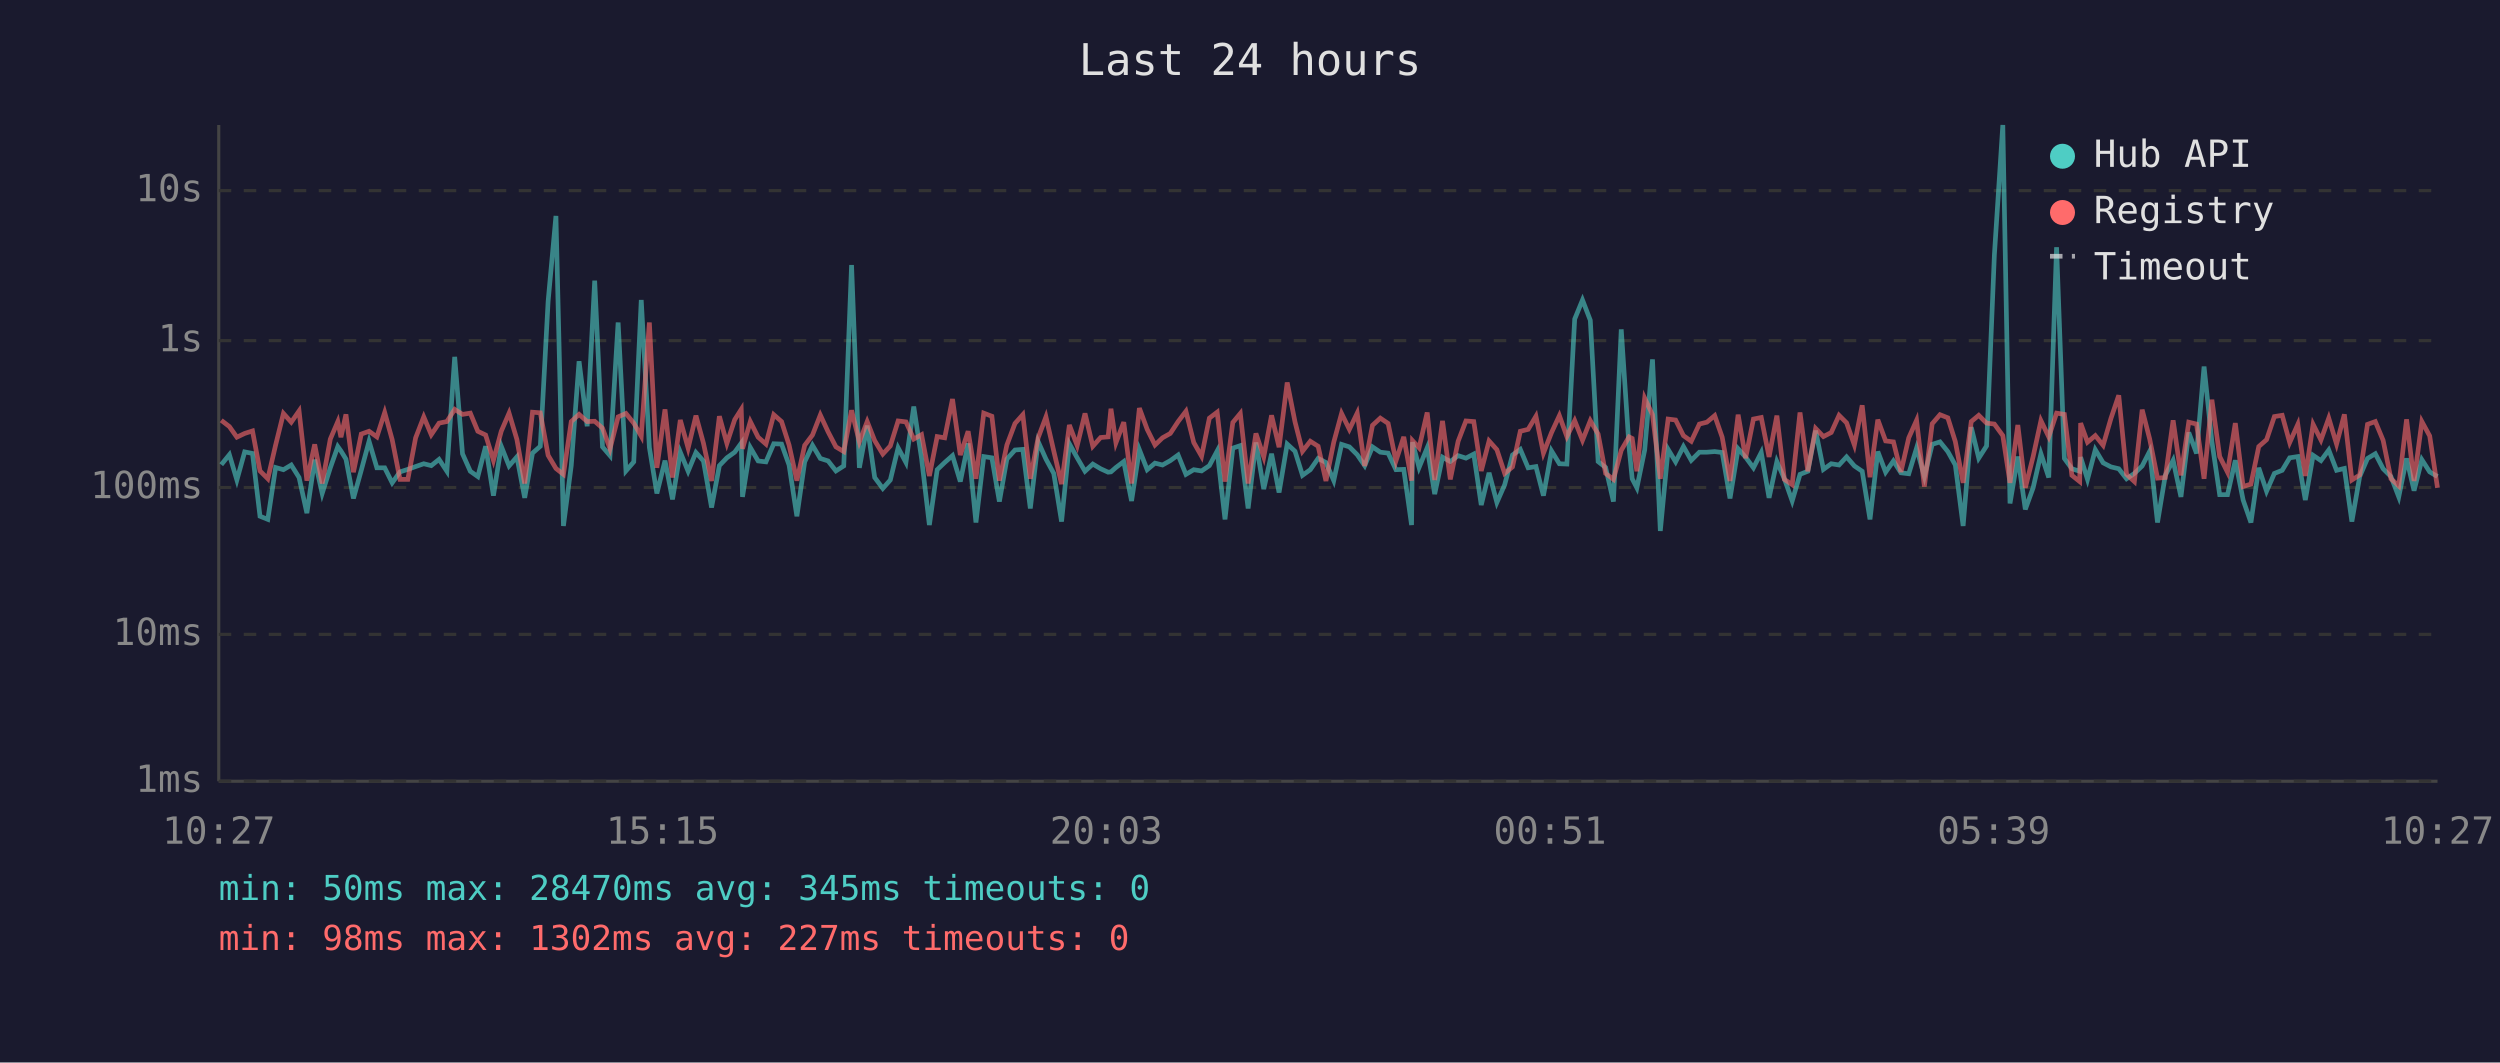
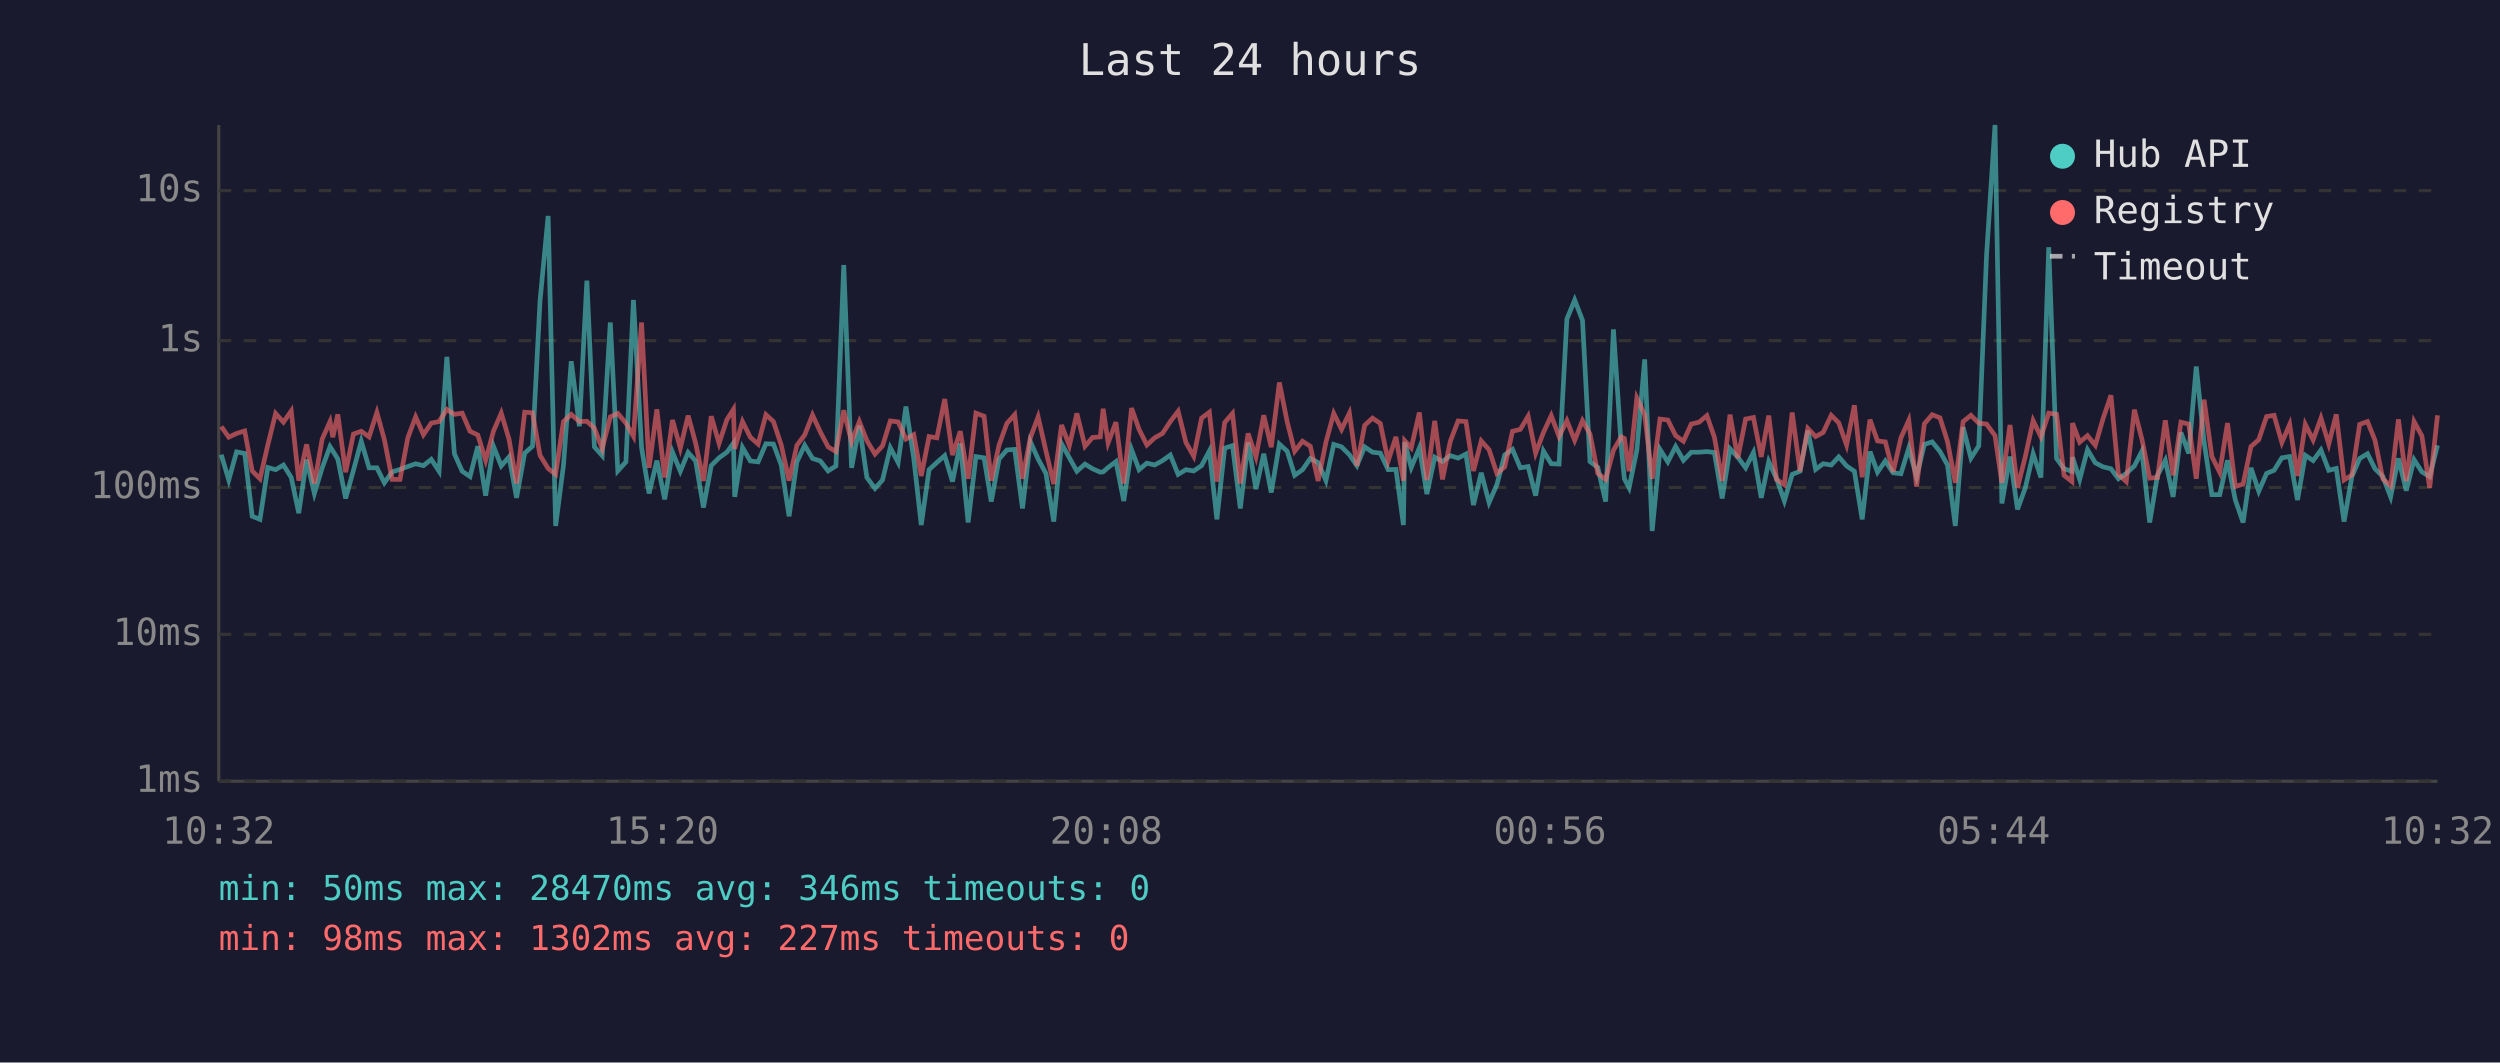
<svg xmlns="http://www.w3.org/2000/svg" viewBox="0 0 800 340" font-family="monospace" font-size="12">
  <rect width="800" height="340" fill="#1a1a2e" />
  <text x="400" y="24" fill="#e0e0e0" font-size="14" text-anchor="middle">Last 24 hours</text>
  <line x1="70" y1="40" x2="70" y2="250" stroke="#444" stroke-width="1" />
  <line x1="70" y1="250" x2="780" y2="250" stroke="#444" stroke-width="1" />
  <line x1="70" y1="250" x2="780" y2="250" stroke="#333" stroke-width="1" stroke-dasharray="4" />
  <text x="65" y="250" fill="#888" text-anchor="end" dominant-baseline="middle">1ms</text>
  <line x1="70" y1="203" x2="780" y2="203" stroke="#333" stroke-width="1" stroke-dasharray="4" />
  <text x="65" y="203" fill="#888" text-anchor="end" dominant-baseline="middle">10ms</text>
  <line x1="70" y1="156" x2="780" y2="156" stroke="#333" stroke-width="1" stroke-dasharray="4" />
  <text x="65" y="156" fill="#888" text-anchor="end" dominant-baseline="middle">100ms</text>
  <line x1="70" y1="109" x2="780" y2="109" stroke="#333" stroke-width="1" stroke-dasharray="4" />
  <text x="65" y="109" fill="#888" text-anchor="end" dominant-baseline="middle">1s</text>
  <line x1="70" y1="61" x2="780" y2="61" stroke="#333" stroke-width="1" stroke-dasharray="4" />
  <text x="65" y="61" fill="#888" text-anchor="end" dominant-baseline="middle">10s</text>
-   <text x="70" y="270" fill="#888" text-anchor="middle">10:27</text>
-   <text x="212" y="270" fill="#888" text-anchor="middle">15:15</text>
-   <text x="354" y="270" fill="#888" text-anchor="middle">20:03</text>
-   <text x="496" y="270" fill="#888" text-anchor="middle">00:51</text>
-   <text x="638" y="270" fill="#888" text-anchor="middle">05:39</text>
-   <text x="780" y="270" fill="#888" text-anchor="middle">10:27</text>
-   <polyline points="70.8,148.7 73.4,145.5 75.8,153.6 78.3,144.6 80.8,145.1 83.2,165.2 85.7,166.2 88.2,149.6 90.7,150.3 93.2,148.8 95.7,152.8 98.2,164.2 100.7,147.1 103.1,157.9 105.7,149.7 108.1,142.9 109.1,144.3 110.7,146.9 113.1,159.5 115.6,150.5 118.1,141.2 120.6,149.7 123.1,149.7 125.5,154.5 128.0,151.0 130.5,150.2 133.0,149.3 135.6,148.4 138.0,149.0 140.5,147.0 143.0,150.8 145.5,114.2 148.0,145.2 150.5,150.8 152.9,152.5 155.4,142.8 157.9,158.6 160.4,142.8 162.9,149.1 165.4,146.2 167.9,159.3 170.4,145.0 172.9,142.8 175.4,96.4 177.9,69.1 180.3,168.3 182.8,149.0 185.3,115.6 187.9,136.4 190.3,89.8 192.8,143.0 195.2,145.8 197.8,103.2 200.3,150.7 202.8,147.8 205.2,96.0 207.8,143.2 210.2,157.9 212.8,147.4 215.2,159.8 217.7,144.7 220.2,150.8 222.7,144.8 225.1,147.5 227.7,162.4 230.2,149.0 232.6,146.5 235.1,144.7 237.2,141.8 237.6,159.0 240.1,143.2 242.6,147.5 245.1,147.8 247.6,142.0 250.1,142.1 252.5,148.8 255.0,165.2 257.5,147.8 260.0,142.5 262.5,146.7 265.0,147.5 267.5,150.7 270.0,149.1 272.5,84.8 275.0,149.7 277.5,136.2 279.9,152.8 282.5,156.3 284.9,153.6 287.4,143.3 289.9,148.0 292.4,130.1 294.9,146.7 297.4,168.0 299.9,150.3 302.3,148.0 304.8,145.8 307.3,154.1 309.8,141.9 312.3,167.2 314.8,146.1 317.4,146.5 319.8,160.5 322.2,146.9 324.8,144.0 327.3,143.8 329.7,162.7 332.2,141.3 334.7,146.9 337.2,151.5 339.7,166.9 342.2,142.0 344.7,146.5 347.2,150.8 349.7,148.5 352.2,150.0 354.6,151.1 355.5,151.0 357.1,149.6 359.6,147.7 362.1,160.3 364.6,143.9 367.1,150.3 369.6,148.2 372.0,148.8 374.5,147.4 377.0,145.6 379.5,151.8 382.0,150.3 384.5,150.7 387.0,149.0 389.5,144.3 392.0,166.2 394.5,143.4 396.9,142.6 399.4,162.7 401.9,141.6 404.4,156.5 406.9,145.2 409.3,157.6 411.9,142.1 414.4,144.4 416.8,152.1 419.3,150.3 421.8,146.7 424.3,148.0 426.8,153.8 429.3,142.2 431.8,143.0 434.3,145.5 436.7,149.0 439.2,143.0 441.7,144.7 444.2,145.0 446.7,150.3 449.2,150.2 451.7,168.0 452.0,141.5 454.1,149.6 456.7,143.3 459.1,158.1 461.6,146.3 464.1,147.7 466.6,145.8 469.1,146.6 471.6,145.3 474.0,161.6 476.5,151.3 479.0,160.8 481.5,155.1 484.0,145.6 486.5,143.8 489.0,149.7 491.5,149.3 493.9,158.6 496.5,144.3 499.0,148.4 501.4,148.5 503.9,102.1 506.4,96.0 508.9,102.5 511.4,147.7 513.8,149.6 516.3,160.5 518.8,105.4 521.3,143.1 522.3,153.2 523.8,156.1 526.3,144.0 528.8,115.0 531.3,169.9 533.8,143.8 536.2,147.8 538.7,142.9 541.2,147.3 543.8,144.7 546.2,144.7 548.7,144.5 551.1,144.8 553.6,159.5 556.2,143.6 558.6,146.3 561.1,149.7 563.6,144.8 566.1,159.3 568.6,147.7 571.0,153.2 573.5,160.3 576.0,151.8 578.5,150.8 581.0,137.8 583.5,150.2 586.0,148.4 588.5,148.8 590.9,146.2 593.4,149.1 595.9,150.8 598.4,166.2 600.9,144.5 603.4,151.1 605.9,147.5 608.3,151.3 610.8,151.6 613.3,143.4 615.8,152.5 618.3,142.2 620.8,141.4 623.3,144.5 625.7,148.8 628.2,168.3 630.8,136.7 633.2,146.6 635.7,142.7 638.2,81.6 640.9,40.0 643.2,161.1 645.7,146.1 648.1,163.0 650.6,156.1 653.1,145.2 655.6,152.8 658.1,79.1 660.6,146.7 663.0,150.0 665.5,150.8 665.8,146.3 668.0,153.4 670.5,143.9 673.0,148.1 675.5,149.4 678.0,150.0 680.5,153.2 683.0,151.5 685.5,149.1 687.9,144.4 690.4,167.2 692.9,152.1 695.4,147.3 697.9,159.0 700.4,138.4 702.9,145.1 705.3,117.3 707.8,141.3 710.3,158.3 712.8,158.3 715.3,147.3 717.8,160.0 720.3,167.2 722.8,149.7 725.3,157.2 727.8,151.5 730.3,150.5 732.7,146.5 735.3,146.1 737.7,160.0 740.2,145.7 742.7,147.4 745.2,144.0 747.7,150.5 750.2,149.9 752.6,166.9 755.1,152.5 757.6,146.7 760.1,145.2 762.6,150.0 765.1,152.5 767.6,159.0 770.1,146.7 772.5,157.0 775.0,147.1 777.5,151.0 780.0,152.5" fill="none" stroke="#4ecdc4" stroke-width="1.5" opacity="0.6" />
-   <polyline points="70.8,134.5 73.4,136.5 75.8,139.9 78.3,138.7 80.8,137.9 83.2,150.7 85.7,153.2 88.2,142.4 90.7,132.3 93.2,135.1 95.7,131.5 98.2,153.8 100.7,142.2 103.1,154.7 105.7,140.5 108.1,134.9 109.1,139.9 110.7,132.6 113.1,151.1 115.6,138.9 118.1,138.0 120.6,139.8 123.1,132.0 125.5,140.7 128.0,153.4 130.5,153.4 133.0,140.1 135.6,133.4 138.0,139.1 140.5,135.4 143.0,134.9 145.5,131.0 148.0,132.6 150.5,132.2 152.9,138.0 155.4,139.2 157.9,147.3 160.4,138.0 162.9,132.2 165.4,140.6 167.9,154.7 170.4,131.9 172.9,132.1 175.4,145.7 177.9,149.9 180.3,151.8 182.8,134.9 185.3,132.6 187.9,134.9 190.3,134.8 192.8,137.0 195.2,143.6 197.8,133.4 200.3,132.3 202.8,135.4 205.2,139.6 207.8,103.2 210.2,149.7 212.8,131.0 215.2,152.8 217.7,134.4 220.2,143.4 222.7,133.0 225.1,141.8 227.7,153.9 230.2,133.2 232.6,141.9 235.1,134.3 237.2,131.0 237.6,143.6 240.1,134.9 242.6,139.9 245.1,142.1 247.6,132.7 250.1,134.9 252.5,142.4 255.0,153.8 257.5,142.5 260.0,139.2 262.5,132.8 265.0,138.2 267.5,143.0 270.0,144.5 272.5,131.3 275.0,141.4 277.5,134.9 279.9,141.0 282.5,145.3 284.9,142.7 287.4,134.7 289.9,135.0 292.4,140.5 294.9,139.1 297.4,152.3 299.9,139.7 302.3,140.1 304.8,127.7 307.3,145.6 309.8,138.0 312.3,153.2 314.8,132.2 317.4,133.2 319.8,153.8 322.2,142.4 324.8,135.5 327.3,132.7 329.7,153.2 332.2,140.1 334.7,133.4 337.2,144.3 339.7,154.9 342.2,136.0 344.7,142.6 347.2,132.3 349.7,142.8 352.2,140.0 354.6,139.8 355.5,130.8 357.1,141.7 359.6,135.1 362.1,154.7 364.6,130.6 367.1,137.4 369.6,142.4 372.0,140.1 374.5,138.7 377.0,134.9 379.5,131.6 382.0,141.6 384.5,146.0 387.0,133.8 389.5,131.9 392.0,154.1 394.5,135.2 396.9,132.3 399.4,154.7 401.9,138.7 404.4,146.2 406.9,132.9 409.3,143.1 411.9,122.4 414.4,135.0 416.8,144.4 419.3,141.2 421.8,142.8 424.3,153.9 426.8,141.5 429.3,132.3 431.8,137.4 434.3,132.2 436.7,149.1 439.2,136.1 441.7,133.8 444.2,135.5 446.7,147.5 449.2,139.8 451.7,153.8 452.0,141.0 454.1,143.3 456.7,132.0 459.1,153.6 461.6,134.7 464.1,153.4 466.6,141.2 469.1,134.7 471.6,134.9 474.0,150.7 476.5,141.1 479.0,143.9 481.5,151.5 484.0,149.4 486.5,138.0 489.0,137.4 491.5,133.2 493.9,145.0 496.5,138.4 499.0,133.0 501.4,139.7 503.9,134.6 506.4,140.9 508.9,134.6 511.4,138.9 513.8,151.5 516.3,153.4 518.8,144.1 521.3,139.8 522.3,140.3 523.8,150.8 526.3,127.4 528.8,132.7 531.3,153.2 533.8,134.1 536.2,134.4 538.7,139.4 541.2,141.2 543.8,135.7 546.2,135.1 548.7,133.0 551.1,139.9 553.6,153.9 556.2,132.7 558.6,146.6 561.1,134.1 563.6,133.6 566.1,146.2 568.6,133.0 571.0,153.4 573.5,155.1 576.0,132.0 578.5,150.8 581.0,137.1 583.5,139.7 586.0,138.4 588.5,132.9 590.9,135.3 593.4,142.4 595.9,129.7 598.4,152.7 600.9,134.3 603.4,141.1 605.9,141.4 608.3,151.0 610.8,140.1 613.3,134.5 615.8,155.7 618.3,135.6 620.8,132.7 623.3,133.7 625.7,141.3 628.2,154.5 630.8,134.9 633.2,132.9 635.7,135.4 638.2,135.7 640.9,139.4 643.2,154.5 645.7,136.0 648.1,156.1 650.6,146.1 653.1,134.6 655.6,139.8 658.1,132.2 660.6,132.6 663.0,152.1 665.5,154.1 665.8,135.4 668.0,141.5 670.5,139.4 673.0,142.5 675.5,133.9 678.0,126.5 680.5,151.8 683.0,154.1 685.5,131.1 687.9,140.5 690.4,153.0 692.9,152.8 695.4,134.5 697.9,152.1 700.4,135.1 702.9,135.7 705.3,153.2 707.8,127.9 710.3,146.1 712.8,151.1 715.3,135.4 717.8,155.7 720.3,154.9 722.8,142.9 725.3,140.7 727.8,133.3 730.3,132.9 732.7,141.6 735.3,135.8 737.7,152.3 740.2,135.8 742.7,140.8 745.2,133.8 747.7,142.1 750.2,132.6 752.6,153.6 755.1,152.0 757.6,135.8 760.1,134.9 762.6,140.9 765.1,153.2 767.6,155.5 770.1,134.2 772.5,153.9 775.0,134.9 777.5,139.5 780.0,156.1" fill="none" stroke="#ff6b6b" stroke-width="1.5" opacity="0.6" />
+   <text x="70" y="270" fill="#888" text-anchor="middle">10:32</text>
+   <text x="212" y="270" fill="#888" text-anchor="middle">15:20</text>
+   <text x="354" y="270" fill="#888" text-anchor="middle">20:08</text>
+   <text x="496" y="270" fill="#888" text-anchor="middle">00:56</text>
+   <text x="638" y="270" fill="#888" text-anchor="middle">05:44</text>
+   <text x="780" y="270" fill="#888" text-anchor="middle">10:32</text>
+   <polyline points="70.8,145.5 73.2,153.6 75.7,144.6 78.3,145.1 80.7,165.2 83.2,166.2 85.7,149.6 88.2,150.3 90.7,148.8 93.2,152.8 95.6,164.2 98.1,147.1 100.6,157.9 103.1,149.7 105.6,142.9 106.5,144.3 108.1,146.9 110.6,159.5 113.1,150.5 115.6,141.2 118.1,149.7 120.6,149.7 123.0,154.5 125.5,151.0 128.0,150.2 130.5,149.3 133.0,148.4 135.5,149.0 138.0,147.0 140.5,150.8 143.0,114.2 145.4,145.2 147.9,150.8 150.4,152.5 152.9,142.8 155.4,158.6 157.9,142.8 160.4,149.1 162.9,146.2 165.3,159.3 167.9,145.0 170.4,142.8 172.8,96.4 175.4,69.1 177.8,168.3 180.3,149.0 182.8,115.6 185.4,136.4 187.8,89.8 190.2,143.0 192.7,145.8 195.3,103.2 197.7,150.7 200.3,147.8 202.7,96.0 205.3,143.2 207.7,157.9 210.2,147.4 212.7,159.8 215.2,144.7 217.7,150.8 220.2,144.8 222.6,147.5 225.1,162.4 227.6,149.0 230.1,146.5 232.6,144.7 234.7,141.8 235.1,159.0 237.6,143.2 240.1,147.5 242.6,147.8 245.1,142.0 247.5,142.1 250.0,148.8 252.5,165.2 255.0,147.8 257.5,142.5 260.0,146.7 262.5,147.5 265.0,150.7 267.5,149.1 270.0,84.8 272.5,149.7 275.0,136.2 277.4,152.8 280.0,156.3 282.4,153.6 284.9,143.3 287.4,148.0 289.9,130.1 292.4,146.7 294.8,168.0 297.3,150.3 299.8,148.0 302.3,145.8 304.8,154.1 307.3,141.9 309.8,167.2 312.3,146.1 314.9,146.5 317.2,160.5 319.7,146.9 322.2,144.0 324.7,143.8 327.2,162.7 329.7,141.3 332.2,146.9 334.7,151.5 337.2,166.9 339.7,142.0 342.2,146.5 344.6,150.8 347.2,148.5 349.6,150.0 352.1,151.1 353.0,151.0 354.6,149.6 357.1,147.7 359.6,160.3 362.1,143.9 364.5,150.3 367.0,148.2 369.5,148.8 372.0,147.4 374.5,145.6 377.0,151.8 379.5,150.3 382.0,150.7 384.5,149.0 387.0,144.3 389.4,166.2 391.9,143.4 394.4,142.6 396.9,162.7 399.4,141.6 401.9,156.5 404.4,145.2 406.8,157.6 409.4,142.1 411.9,144.4 414.3,152.1 416.8,150.3 419.3,146.7 421.8,148.0 424.3,153.8 426.8,142.2 429.3,143.0 431.8,145.5 434.2,149.0 436.7,143.0 439.2,144.7 441.7,145.0 444.2,150.3 446.7,150.2 449.1,168.0 449.5,141.5 451.6,149.6 454.2,143.3 456.6,158.1 459.1,146.3 461.6,147.7 464.1,145.8 466.6,146.6 469.1,145.3 471.5,161.6 474.0,151.3 476.5,160.8 479.0,155.1 481.5,145.6 484.0,143.8 486.5,149.7 489.0,149.3 491.4,158.6 493.9,144.3 496.4,148.4 498.9,148.5 501.4,102.1 503.9,96.0 506.4,102.5 508.8,147.7 511.3,149.6 513.8,160.5 516.3,105.4 518.8,143.1 519.8,153.2 521.3,156.1 523.8,144.0 526.3,115.0 528.7,169.9 531.2,143.8 533.7,147.8 536.2,142.9 538.7,147.3 541.2,144.7 543.7,144.7 546.2,144.5 548.6,144.8 551.1,159.5 553.6,143.6 556.1,146.3 558.6,149.7 561.1,144.8 563.6,159.3 566.0,147.7 568.5,153.2 571.0,160.3 573.5,151.8 576.0,150.8 578.5,137.8 581.0,150.2 583.4,148.4 586.0,148.8 588.4,146.2 590.9,149.1 593.4,150.8 595.9,166.2 598.4,144.5 600.8,151.1 603.3,147.5 605.8,151.3 608.3,151.6 610.8,143.4 613.3,152.5 615.8,142.2 618.3,141.4 620.8,144.5 623.2,148.8 625.7,168.3 628.2,136.7 630.7,146.6 633.2,142.7 635.7,81.6 638.4,40.0 640.6,161.1 643.2,146.1 645.6,163.0 648.1,156.1 650.6,145.2 653.1,152.8 655.6,79.1 658.1,146.7 660.5,150.0 663.0,150.8 663.2,146.3 665.5,153.4 668.0,143.9 670.5,148.1 673.0,149.4 675.5,150.0 677.9,153.2 680.4,151.5 683.0,149.1 685.4,144.4 687.9,167.2 690.4,152.1 692.9,147.3 695.4,159.0 697.9,138.4 700.4,145.1 702.8,117.3 705.3,141.3 707.8,158.3 710.3,158.3 712.8,147.3 715.3,160.0 717.8,167.2 720.3,149.7 722.8,157.2 725.3,151.5 727.7,150.5 730.2,146.5 732.7,146.1 735.2,160.0 737.7,145.7 740.2,147.4 742.7,144.0 745.2,150.5 747.6,149.9 750.1,166.9 752.6,152.5 755.1,146.7 757.6,145.2 760.0,150.0 762.5,152.5 765.0,159.0 767.5,146.7 770.0,157.0 772.5,147.1 775.0,151.0 777.5,152.5 780.0,142.5" fill="none" stroke="#4ecdc4" stroke-width="1.5" opacity="0.6" />
+   <polyline points="70.8,136.5 73.2,139.9 75.7,138.7 78.3,137.9 80.7,150.7 83.2,153.2 85.7,142.4 88.2,132.3 90.7,135.1 93.2,131.5 95.6,153.8 98.1,142.2 100.6,154.7 103.1,140.5 105.6,134.9 106.5,139.9 108.1,132.6 110.6,151.1 113.1,138.9 115.6,138.0 118.1,139.8 120.6,132.0 123.0,140.7 125.5,153.4 128.0,153.4 130.5,140.1 133.0,133.4 135.5,139.1 138.0,135.4 140.5,134.9 143.0,131.0 145.4,132.6 147.9,132.2 150.4,138.0 152.9,139.2 155.4,147.3 157.9,138.0 160.4,132.2 162.9,140.6 165.3,154.7 167.9,131.9 170.4,132.1 172.8,145.7 175.4,149.9 177.8,151.8 180.3,134.9 182.8,132.6 185.4,134.9 187.8,134.8 190.2,137.0 192.7,143.6 195.3,133.4 197.7,132.3 200.3,135.4 202.7,139.6 205.3,103.2 207.7,149.7 210.2,131.0 212.7,152.8 215.2,134.4 217.7,143.4 220.2,133.0 222.6,141.8 225.1,153.9 227.6,133.2 230.1,141.9 232.6,134.3 234.7,131.0 235.1,143.6 237.6,134.9 240.1,139.9 242.6,142.1 245.1,132.7 247.5,134.9 250.0,142.4 252.5,153.8 255.0,142.5 257.5,139.2 260.0,132.8 262.5,138.2 265.0,143.0 267.5,144.5 270.0,131.3 272.5,141.4 275.0,134.9 277.4,141.0 280.0,145.3 282.4,142.7 284.9,134.7 287.4,135.0 289.9,140.5 292.4,139.1 294.8,152.3 297.3,139.7 299.8,140.1 302.3,127.7 304.8,145.6 307.3,138.0 309.8,153.2 312.3,132.2 314.9,133.2 317.2,153.8 319.7,142.4 322.2,135.5 324.7,132.7 327.2,153.2 329.7,140.1 332.2,133.4 334.7,144.3 337.2,154.9 339.7,136.0 342.2,142.6 344.6,132.3 347.2,142.8 349.6,140.0 352.1,139.8 353.0,130.8 354.6,141.7 357.1,135.1 359.6,154.7 362.1,130.6 364.5,137.4 367.0,142.4 369.5,140.1 372.0,138.7 374.5,134.9 377.0,131.6 379.5,141.6 382.0,146.0 384.5,133.8 387.0,131.9 389.4,154.1 391.9,135.2 394.4,132.3 396.9,154.7 399.4,138.7 401.9,146.2 404.4,132.9 406.8,143.1 409.4,122.4 411.9,135.0 414.3,144.4 416.8,141.2 419.3,142.8 421.8,153.9 424.3,141.5 426.8,132.3 429.3,137.4 431.8,132.2 434.2,149.1 436.7,136.1 439.2,133.8 441.7,135.5 444.2,147.5 446.7,139.8 449.1,153.8 449.5,141.0 451.6,143.3 454.2,132.0 456.6,153.6 459.1,134.7 461.6,153.4 464.1,141.2 466.6,134.7 469.1,134.9 471.5,150.7 474.0,141.1 476.5,143.9 479.0,151.5 481.5,149.4 484.0,138.0 486.5,137.4 489.0,133.2 491.4,145.0 493.9,138.4 496.4,133.0 498.9,139.7 501.4,134.6 503.9,140.9 506.4,134.6 508.8,138.9 511.3,151.5 513.8,153.4 516.3,144.1 518.8,139.8 519.8,140.3 521.3,150.8 523.8,127.4 526.3,132.7 528.7,153.2 531.2,134.1 533.7,134.4 536.2,139.4 538.7,141.2 541.2,135.7 543.7,135.1 546.2,133.0 548.6,139.9 551.1,153.9 553.6,132.7 556.1,146.6 558.6,134.1 561.1,133.6 563.6,146.2 566.0,133.0 568.5,153.4 571.0,155.1 573.5,132.0 576.0,150.8 578.5,137.1 581.0,139.7 583.4,138.4 586.0,132.9 588.4,135.3 590.9,142.4 593.4,129.7 595.9,152.7 598.4,134.3 600.8,141.1 603.3,141.4 605.8,151.0 608.3,140.1 610.8,134.5 613.3,155.7 615.8,135.6 618.3,132.7 620.8,133.7 623.2,141.3 625.7,154.5 628.2,134.9 630.7,132.9 633.2,135.4 635.7,135.7 638.4,139.4 640.6,154.5 643.2,136.0 645.6,156.1 648.1,146.1 650.6,134.6 653.1,139.8 655.6,132.2 658.1,132.6 660.5,152.1 663.0,154.1 663.2,135.4 665.5,141.5 668.0,139.4 670.5,142.5 673.0,133.9 675.5,126.5 677.9,151.8 680.4,154.1 683.0,131.1 685.4,140.5 687.9,153.0 690.4,152.8 692.9,134.5 695.4,152.1 697.9,135.1 700.4,135.7 702.8,153.2 705.3,127.9 707.8,146.1 710.3,151.1 712.8,135.4 715.3,155.7 717.8,154.9 720.3,142.9 722.8,140.7 725.3,133.3 727.7,132.9 730.2,141.6 732.7,135.8 735.2,152.3 737.7,135.8 740.2,140.8 742.7,133.8 745.2,142.1 747.6,132.6 750.1,153.6 752.6,152.0 755.1,135.8 757.6,134.9 760.0,140.9 762.5,153.2 765.0,155.5 767.5,134.2 770.0,153.9 772.5,134.9 775.0,139.5 777.5,156.1 780.0,132.9" fill="none" stroke="#ff6b6b" stroke-width="1.5" opacity="0.6" />
  <circle cx="660" cy="50" r="4" fill="#4ecdc4" />
  <text x="670" y="50" fill="#e0e0e0" dominant-baseline="middle">Hub API</text>
  <circle cx="660" cy="68" r="4" fill="#ff6b6b" />
  <text x="670" y="68" fill="#e0e0e0" dominant-baseline="middle">Registry</text>
  <line x1="656" y1="82" x2="664" y2="82" stroke="#e0e0e0" stroke-width="1.5" stroke-dasharray="4,3" opacity="0.7" />
  <text x="670" y="86" fill="#e0e0e0" dominant-baseline="middle">Timeout</text>
-   <text x="70" y="288" fill="#4ecdc4" font-size="11">min: 50ms  max: 28470ms  avg: 345ms  timeouts: 0</text>
+   <text x="70" y="288" fill="#4ecdc4" font-size="11">min: 50ms  max: 28470ms  avg: 346ms  timeouts: 0</text>
  <text x="70" y="304" fill="#ff6b6b" font-size="11">min: 98ms  max: 1302ms  avg: 227ms  timeouts: 0</text>
</svg>
